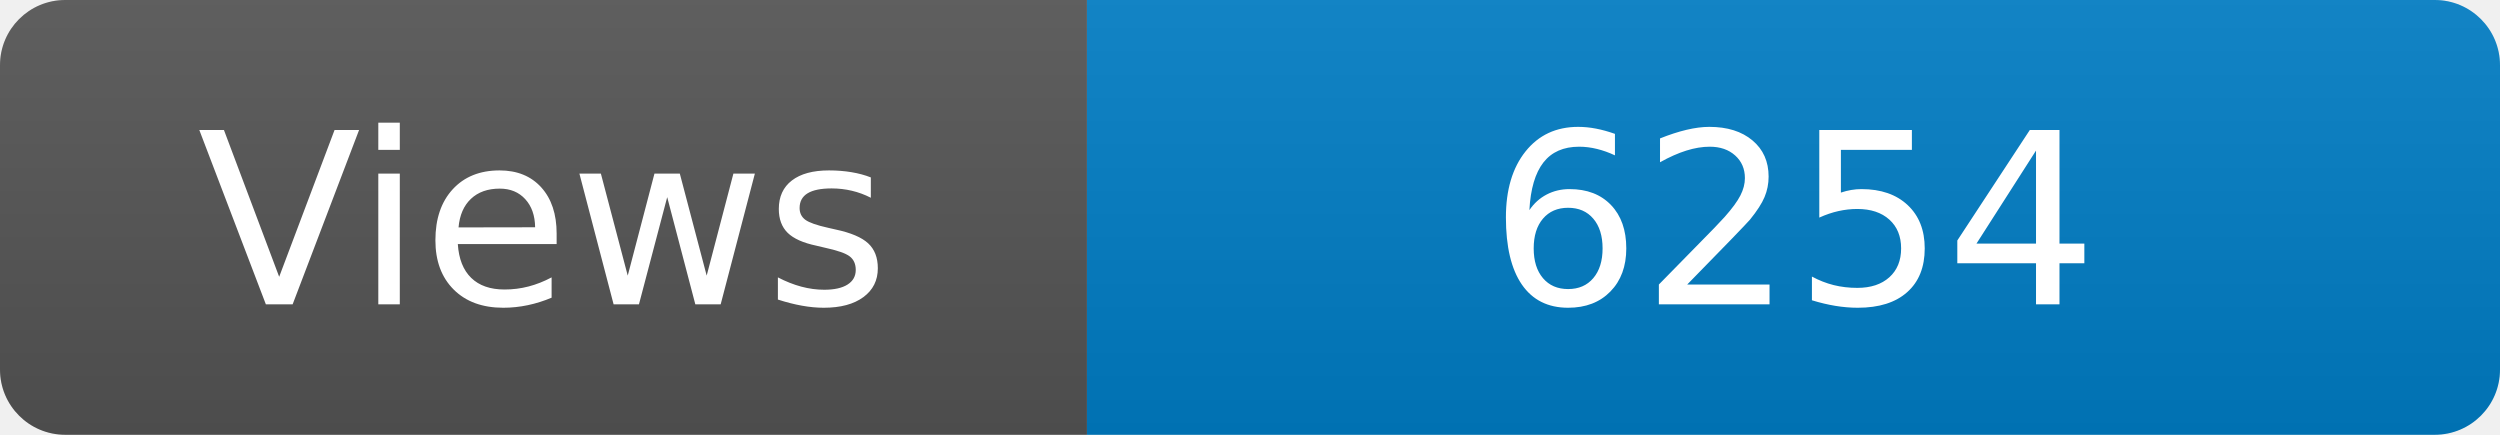
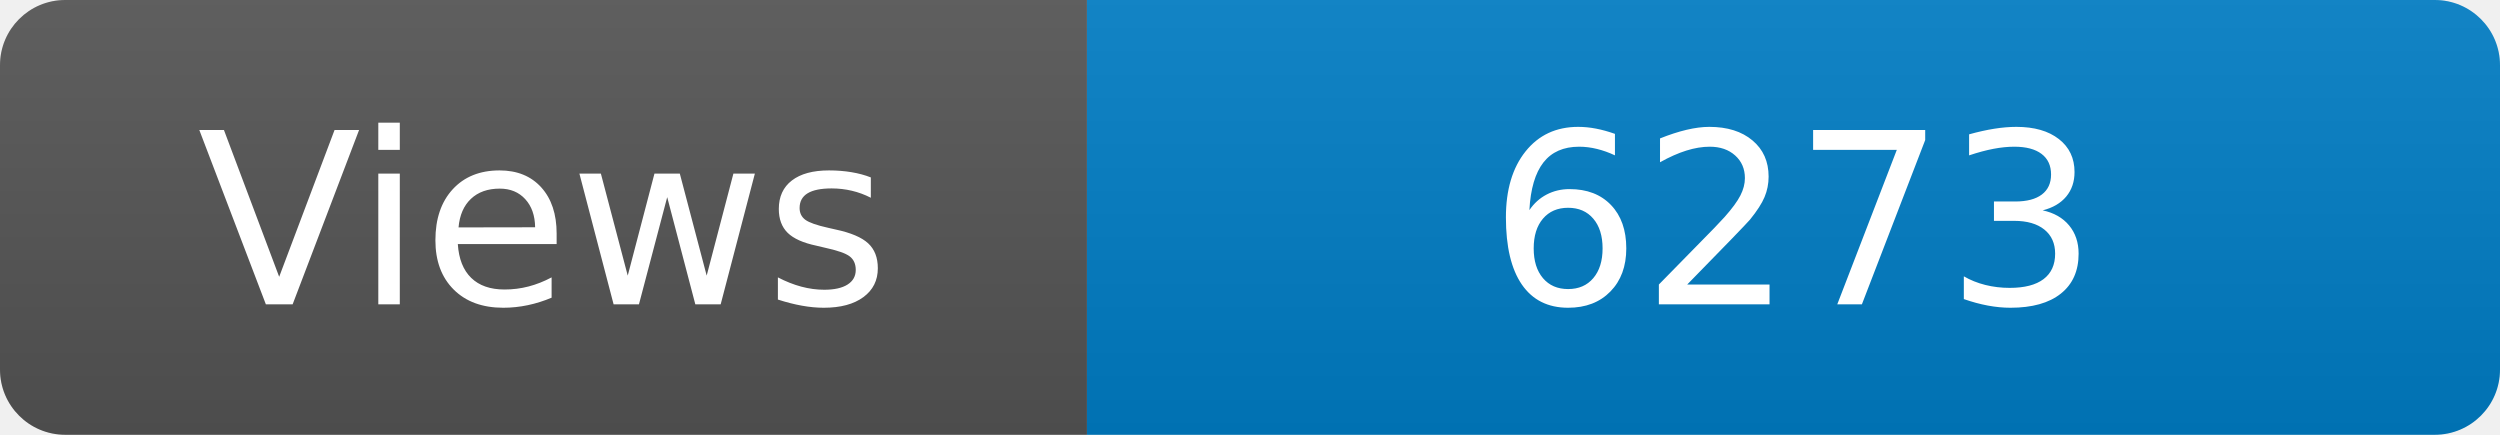
<svg xmlns="http://www.w3.org/2000/svg" width="115" height="20" role="img" aria-label="Maintained?: yes">
  <linearGradient id="s" x2="0" y2="100%">
    <stop offset="0" stop-color="#bbb" stop-opacity=".1" />
    <stop offset="1" stop-opacity=".1" />
  </linearGradient>
  <clipPath id="r">
    <rect width="115" height="20" rx="3" fill="#fff" />
  </clipPath>
  <g clip-path="url(#r)">
    <rect width="50" height="20" fill="#555" />
    <rect x="50" width="160" height="20" fill="#007ec6" />
    <rect width="115" height="20" fill="url(#s)" />
  </g>
  <g fill="#fff" text-anchor="middle" font-family="Verdana,Geneva,DejaVu Sans,sans-serif" font-size="110">
    <text x="250" y="140" transform="scale(.1)" fill="#fff">Views</text>
-     <text x="825" y="140" transform="scale(.1)" fill="#fff">6254</text>
+     <text x="825" y="140" transform="scale(.1)" fill="#fff">6273</text>
  </g>
</svg>
